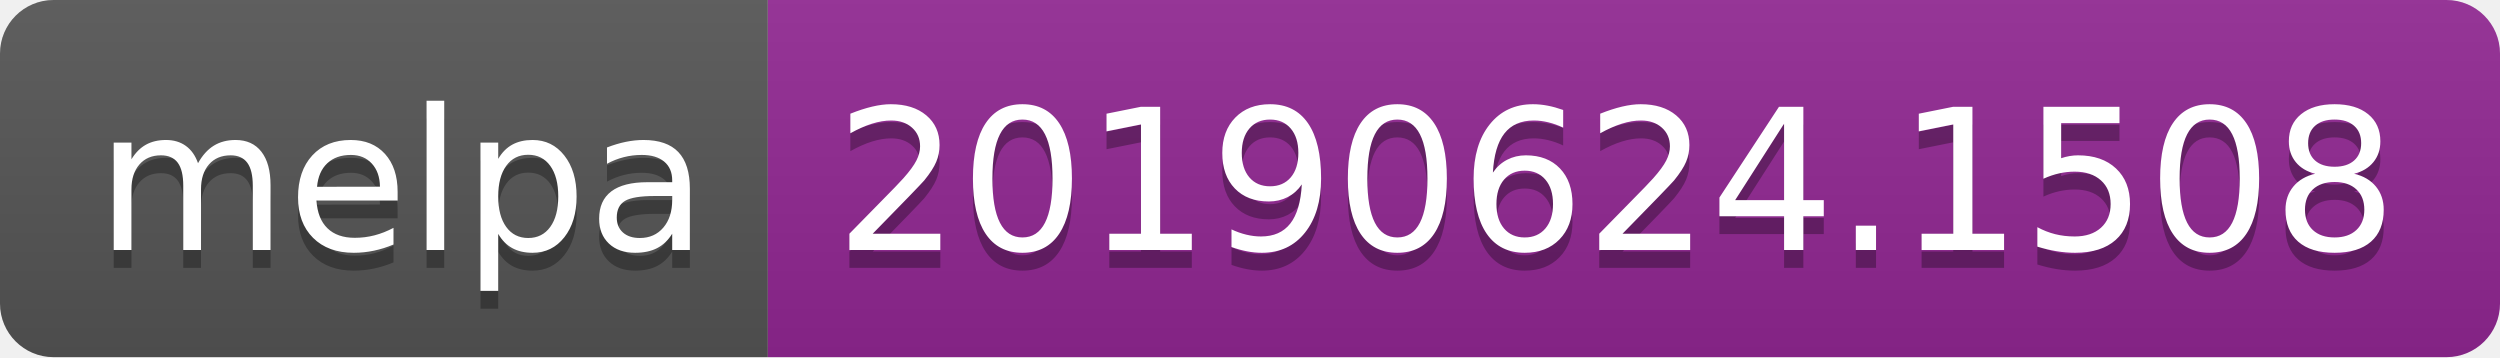
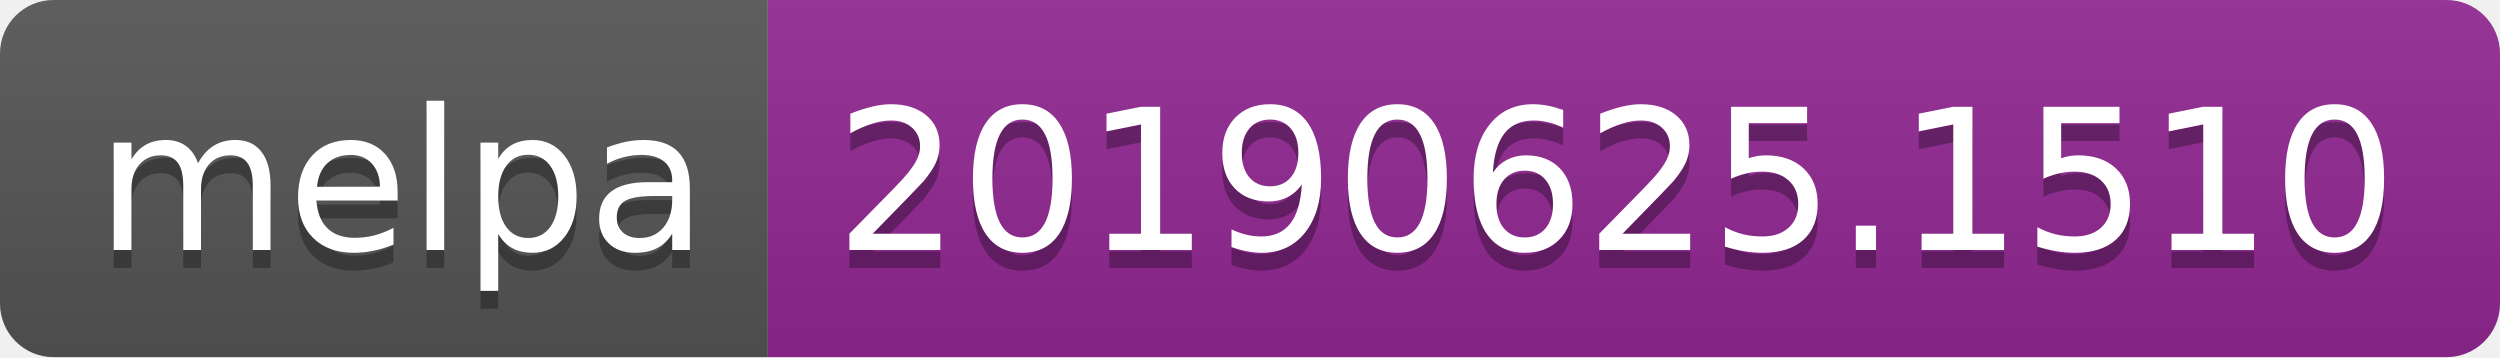
<svg xmlns="http://www.w3.org/2000/svg" width="140" height="20">
  <linearGradient id="b" x2="0" y2="100%">
    <stop offset="0" stop-color="#bbb" stop-opacity=".1" />
    <stop offset="1" stop-opacity=".1" />
  </linearGradient>
  <clipPath id="a">
    <rect width="140" height="20" rx="3" fill="#fff" />
  </clipPath>
  <g clip-path="url(#a)">
    <path fill="#555" d="M0 0h43v20H0z" />
    <path fill="#922793" d="M43 0h97v20H43z" />
    <path fill="url(#b)" d="M0 0h140v20H0z" />
  </g>
  <g fill="#fff" text-anchor="middle" font-family="DejaVu Sans,Verdana,Geneva,sans-serif" font-size="110">
    <text x="225" y="150" fill="#010101" fill-opacity=".3" transform="scale(.1)" textLength="330">melpa</text>
    <text x="225" y="140" transform="scale(.1)" textLength="330">melpa</text>
-     <text x="905" y="150" fill="#010101" fill-opacity=".3" transform="scale(.1)" textLength="870">20190624.1508</text>
-     <text x="905" y="140" transform="scale(.1)" textLength="870">20190624.1508</text>
+     <text x="905" y="150" fill="#010101" fill-opacity=".3" transform="scale(.1)" textLength="870">20190625.1510</text>
+     <text x="905" y="140" transform="scale(.1)" textLength="870">20190625.1510</text>
  </g>
</svg>
